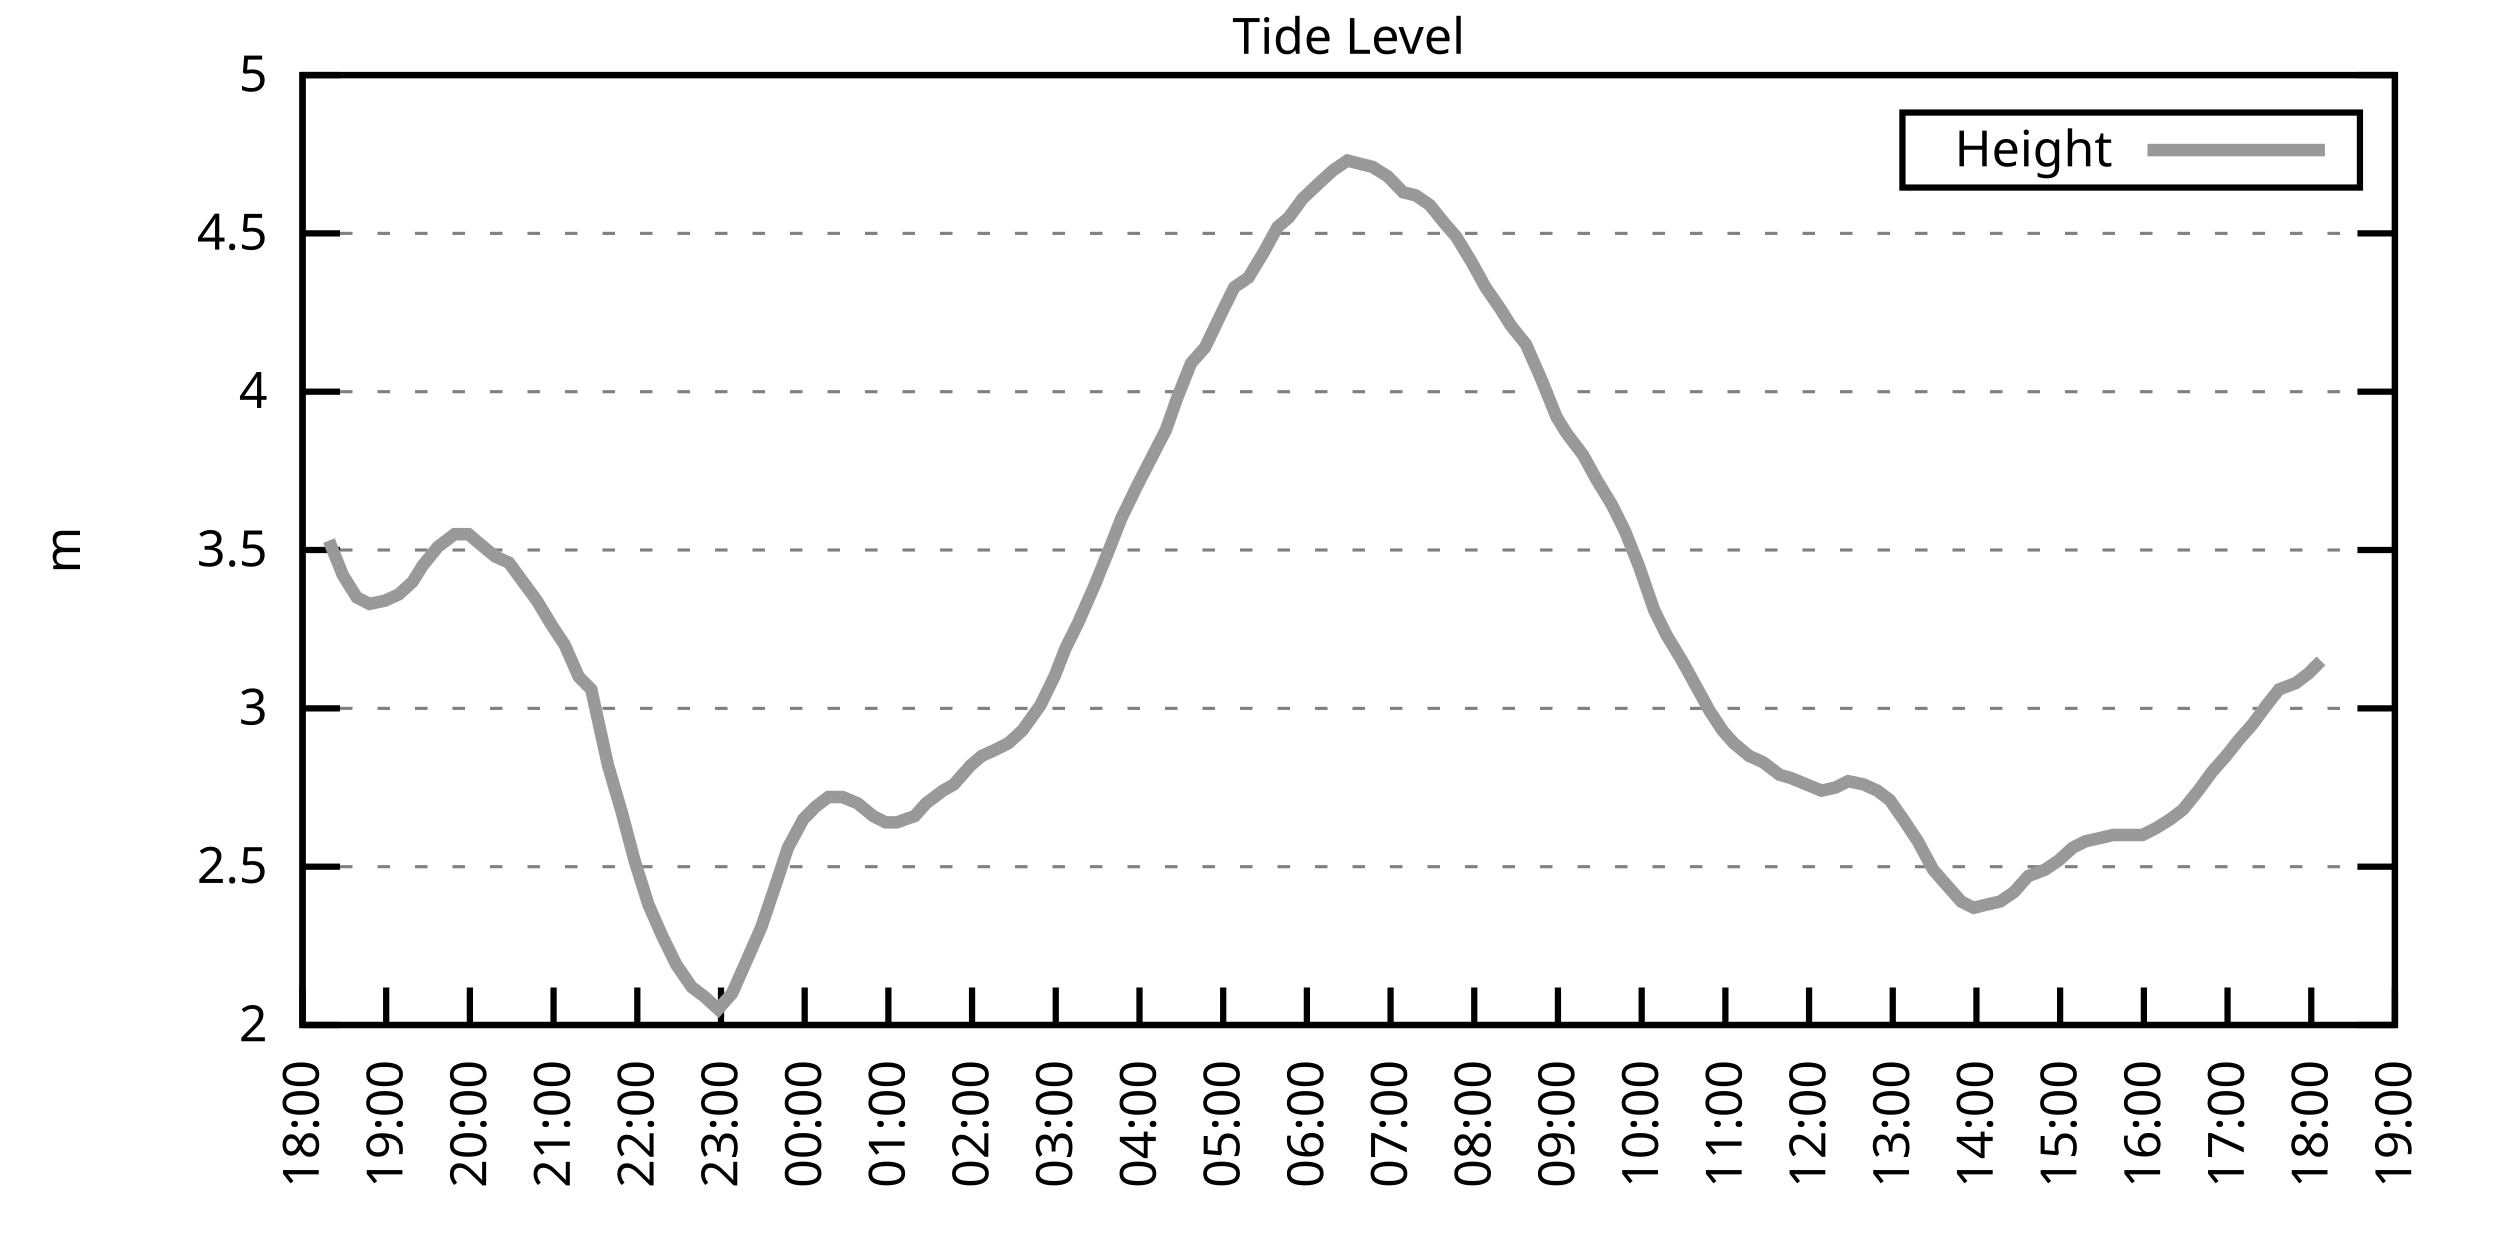
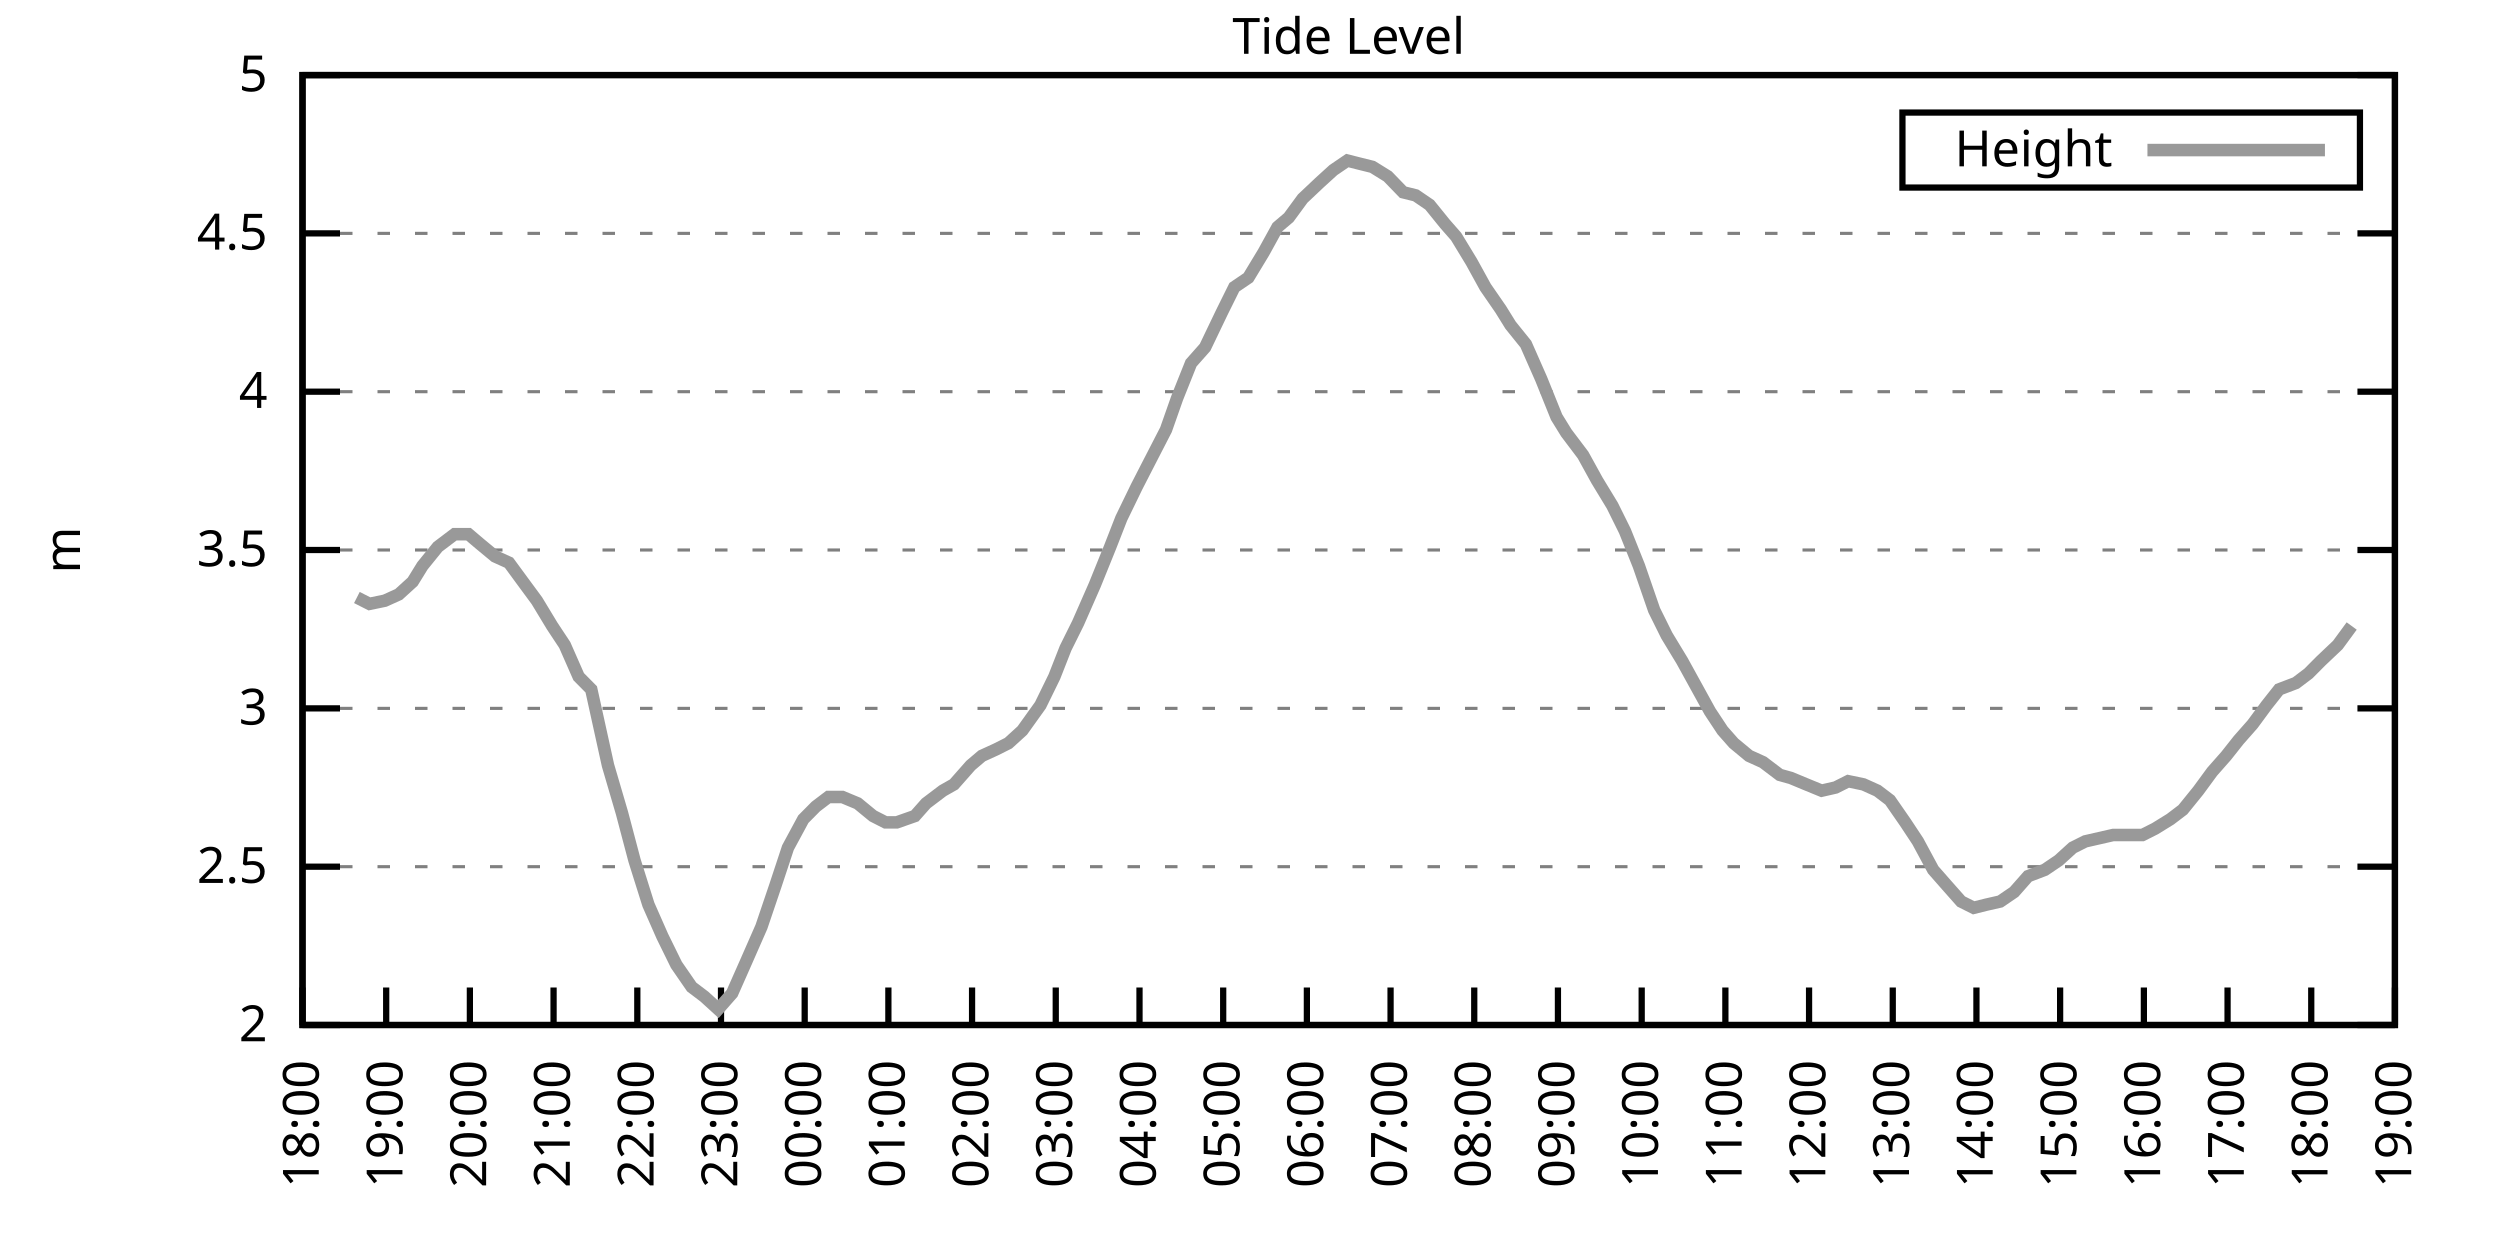
<svg xmlns="http://www.w3.org/2000/svg" xmlns:xlink="http://www.w3.org/1999/xlink" width="400" height="200" viewBox="0 0 400 200">
  <g id="gnuplot_canvas">
    <rect x="0" y="0" width="400" height="200" fill="none" />
    <defs>
      <circle id="gpDot" r="0.5" stroke-width="0.5" stroke="currentColor" />
      <path id="gpPt0" stroke-width="0.333" stroke="currentColor" d="M-1,0 h2 M0,-1 v2" />
      <path id="gpPt1" stroke-width="0.333" stroke="currentColor" d="M-1,-1 L1,1 M1,-1 L-1,1" />
      <path id="gpPt2" stroke-width="0.333" stroke="currentColor" d="M-1,0 L1,0 M0,-1 L0,1 M-1,-1 L1,1 M-1,1 L1,-1" />
      <rect id="gpPt3" stroke-width="0.333" stroke="currentColor" x="-1" y="-1" width="2" height="2" />
      <rect id="gpPt4" stroke-width="0.333" stroke="currentColor" fill="currentColor" x="-1" y="-1" width="2" height="2" />
      <circle id="gpPt5" stroke-width="0.333" stroke="currentColor" cx="0" cy="0" r="1" />
      <use xlink:href="#gpPt5" id="gpPt6" fill="currentColor" stroke="none" />
      <path id="gpPt7" stroke-width="0.333" stroke="currentColor" d="M0,-1.33 L-1.33,0.67 L1.33,0.67 z" />
      <use xlink:href="#gpPt7" id="gpPt8" fill="currentColor" stroke="none" />
      <use xlink:href="#gpPt7" id="gpPt9" stroke="currentColor" transform="rotate(180)" />
      <use xlink:href="#gpPt9" id="gpPt10" fill="currentColor" stroke="none" />
      <use xlink:href="#gpPt3" id="gpPt11" stroke="currentColor" transform="rotate(45)" />
      <use xlink:href="#gpPt11" id="gpPt12" fill="currentColor" stroke="none" />
      <path id="gpPt13" stroke-width="0.333" stroke="currentColor" d="M0,1.330 L1.265,0.411 L0.782,-1.067 L-0.782,-1.076 L-1.265,0.411 z" />
      <use xlink:href="#gpPt13" id="gpPt14" fill="currentColor" stroke="none" />
      <filter id="textbox" filterUnits="objectBoundingBox" x="0" y="0" height="1" width="1">
        <feFlood flood-color="white" flood-opacity="1" result="bgnd" />
        <feComposite in="SourceGraphic" in2="bgnd" operator="atop" />
      </filter>
      <filter id="greybox" filterUnits="objectBoundingBox" x="0" y="0" height="1" width="1">
        <feFlood flood-color="lightgrey" flood-opacity="1" result="grey" />
        <feComposite in="SourceGraphic" in2="grey" operator="atop" />
      </filter>
    </defs>
    <g fill="none" color="white" stroke="currentColor" stroke-width="1.00" stroke-linecap="butt" stroke-linejoin="miter">
</g>
    <g fill="none" color="black" stroke="currentColor" stroke-width="1.00" stroke-linecap="butt" stroke-linejoin="miter">
      <g stroke="none" shape-rendering="crispEdges">
        <polygon fill="rgb(255, 255, 255)" points="48.40,164.00 383.18,164.00 383.18,12.02 48.40,12.02 " />
      </g>
    </g>
    <g fill="none" color="black" stroke="currentColor" stroke-width="1.00" stroke-linecap="butt" stroke-linejoin="miter">
</g>
    <g fill="none" color="black" stroke="black" stroke-width="0.50" stroke-linecap="butt" stroke-linejoin="miter">
</g>
    <g fill="none" color="gray" stroke="currentColor" stroke-width="0.50" stroke-linecap="butt" stroke-linejoin="miter">
      <path stroke="gray" stroke-dasharray="2,4" class="gridline" d="M48.40,164.00 L383.19,164.00  " />
    </g>
    <g fill="none" color="gray" stroke="gray" stroke-width="1.00" stroke-linecap="butt" stroke-linejoin="miter">
</g>
    <g fill="none" color="black" stroke="currentColor" stroke-width="1.00" stroke-linecap="butt" stroke-linejoin="miter">
      <path stroke="black" d="M48.40,164.00 L54.40,164.00 M383.19,164.00 L377.19,164.00  " />
      <g transform="translate(42.80,166.60)" stroke="none" fill="black" font-family="Sans" font-size="8.00" text-anchor="end">
        <text>
          <tspan font-family="Sans"> 2</tspan>
        </text>
      </g>
    </g>
    <g fill="none" color="black" stroke="currentColor" stroke-width="1.00" stroke-linecap="butt" stroke-linejoin="miter">
</g>
    <g fill="none" color="black" stroke="black" stroke-width="0.50" stroke-linecap="butt" stroke-linejoin="miter">
</g>
    <g fill="none" color="gray" stroke="currentColor" stroke-width="0.50" stroke-linecap="butt" stroke-linejoin="miter">
      <path stroke="gray" stroke-dasharray="2,4" class="gridline" d="M48.40,138.67 L383.19,138.67  " />
    </g>
    <g fill="none" color="gray" stroke="gray" stroke-width="1.00" stroke-linecap="butt" stroke-linejoin="miter">
</g>
    <g fill="none" color="black" stroke="currentColor" stroke-width="1.00" stroke-linecap="butt" stroke-linejoin="miter">
      <path stroke="black" d="M48.40,138.67 L54.40,138.67 M383.19,138.67 L377.19,138.67  " />
      <g transform="translate(42.80,141.27)" stroke="none" fill="black" font-family="Sans" font-size="8.00" text-anchor="end">
        <text>
          <tspan font-family="Sans"> 2.5</tspan>
        </text>
      </g>
    </g>
    <g fill="none" color="black" stroke="currentColor" stroke-width="1.00" stroke-linecap="butt" stroke-linejoin="miter">
</g>
    <g fill="none" color="black" stroke="black" stroke-width="0.50" stroke-linecap="butt" stroke-linejoin="miter">
</g>
    <g fill="none" color="gray" stroke="currentColor" stroke-width="0.50" stroke-linecap="butt" stroke-linejoin="miter">
      <path stroke="gray" stroke-dasharray="2,4" class="gridline" d="M48.40,113.34 L383.19,113.34  " />
    </g>
    <g fill="none" color="gray" stroke="gray" stroke-width="1.00" stroke-linecap="butt" stroke-linejoin="miter">
</g>
    <g fill="none" color="black" stroke="currentColor" stroke-width="1.00" stroke-linecap="butt" stroke-linejoin="miter">
      <path stroke="black" d="M48.40,113.34 L54.40,113.34 M383.19,113.34 L377.19,113.34  " />
      <g transform="translate(42.80,115.94)" stroke="none" fill="black" font-family="Sans" font-size="8.00" text-anchor="end">
        <text>
          <tspan font-family="Sans"> 3</tspan>
        </text>
      </g>
    </g>
    <g fill="none" color="black" stroke="currentColor" stroke-width="1.00" stroke-linecap="butt" stroke-linejoin="miter">
</g>
    <g fill="none" color="black" stroke="black" stroke-width="0.50" stroke-linecap="butt" stroke-linejoin="miter">
</g>
    <g fill="none" color="gray" stroke="currentColor" stroke-width="0.50" stroke-linecap="butt" stroke-linejoin="miter">
      <path stroke="gray" stroke-dasharray="2,4" class="gridline" d="M48.40,88.00 L383.19,88.00  " />
    </g>
    <g fill="none" color="gray" stroke="gray" stroke-width="1.00" stroke-linecap="butt" stroke-linejoin="miter">
</g>
    <g fill="none" color="black" stroke="currentColor" stroke-width="1.00" stroke-linecap="butt" stroke-linejoin="miter">
      <path stroke="black" d="M48.40,88.00 L54.40,88.00 M383.19,88.00 L377.19,88.00  " />
      <g transform="translate(42.80,90.60)" stroke="none" fill="black" font-family="Sans" font-size="8.00" text-anchor="end">
        <text>
          <tspan font-family="Sans"> 3.5</tspan>
        </text>
      </g>
    </g>
    <g fill="none" color="black" stroke="currentColor" stroke-width="1.00" stroke-linecap="butt" stroke-linejoin="miter">
</g>
    <g fill="none" color="black" stroke="black" stroke-width="0.50" stroke-linecap="butt" stroke-linejoin="miter">
</g>
    <g fill="none" color="gray" stroke="currentColor" stroke-width="0.50" stroke-linecap="butt" stroke-linejoin="miter">
      <path stroke="gray" stroke-dasharray="2,4" class="gridline" d="M48.40,62.67 L383.19,62.67  " />
    </g>
    <g fill="none" color="gray" stroke="gray" stroke-width="1.00" stroke-linecap="butt" stroke-linejoin="miter">
</g>
    <g fill="none" color="black" stroke="currentColor" stroke-width="1.00" stroke-linecap="butt" stroke-linejoin="miter">
      <path stroke="black" d="M48.40,62.67 L54.40,62.67 M383.19,62.67 L377.19,62.67  " />
      <g transform="translate(42.80,65.27)" stroke="none" fill="black" font-family="Sans" font-size="8.00" text-anchor="end">
        <text>
          <tspan font-family="Sans"> 4</tspan>
        </text>
      </g>
    </g>
    <g fill="none" color="black" stroke="currentColor" stroke-width="1.00" stroke-linecap="butt" stroke-linejoin="miter">
</g>
    <g fill="none" color="black" stroke="black" stroke-width="0.50" stroke-linecap="butt" stroke-linejoin="miter">
</g>
    <g fill="none" color="gray" stroke="currentColor" stroke-width="0.50" stroke-linecap="butt" stroke-linejoin="miter">
      <path stroke="gray" stroke-dasharray="2,4" class="gridline" d="M48.40,37.34 L383.19,37.34  " />
    </g>
    <g fill="none" color="gray" stroke="gray" stroke-width="1.00" stroke-linecap="butt" stroke-linejoin="miter">
</g>
    <g fill="none" color="black" stroke="currentColor" stroke-width="1.00" stroke-linecap="butt" stroke-linejoin="miter">
      <path stroke="black" d="M48.40,37.34 L54.40,37.34 M383.19,37.34 L377.19,37.34  " />
      <g transform="translate(42.80,39.94)" stroke="none" fill="black" font-family="Sans" font-size="8.00" text-anchor="end">
        <text>
          <tspan font-family="Sans"> 4.5</tspan>
        </text>
      </g>
    </g>
    <g fill="none" color="black" stroke="currentColor" stroke-width="1.00" stroke-linecap="butt" stroke-linejoin="miter">
</g>
    <g fill="none" color="black" stroke="black" stroke-width="0.50" stroke-linecap="butt" stroke-linejoin="miter">
</g>
    <g fill="none" color="gray" stroke="currentColor" stroke-width="0.50" stroke-linecap="butt" stroke-linejoin="miter">
      <path stroke="gray" stroke-dasharray="2,4" class="gridline" d="M48.40,12.01 L383.19,12.01  " />
    </g>
    <g fill="none" color="gray" stroke="gray" stroke-width="1.00" stroke-linecap="butt" stroke-linejoin="miter">
</g>
    <g fill="none" color="black" stroke="currentColor" stroke-width="1.00" stroke-linecap="butt" stroke-linejoin="miter">
      <path stroke="black" d="M48.40,12.01 L54.40,12.01 M383.19,12.01 L377.19,12.01  " />
      <g transform="translate(42.80,14.61)" stroke="none" fill="black" font-family="Sans" font-size="8.00" text-anchor="end">
        <text>
          <tspan font-family="Sans"> 5</tspan>
        </text>
      </g>
    </g>
    <g fill="none" color="black" stroke="currentColor" stroke-width="1.00" stroke-linecap="butt" stroke-linejoin="miter">
      <path stroke="black" d="M48.40,164.00 L48.40,158.00  " />
      <g transform="translate(51.00,169.60) rotate(270.00)" stroke="none" fill="black" font-family="Sans" font-size="8.00" text-anchor="end">
        <text>
          <tspan font-family="Sans">18:00</tspan>
        </text>
      </g>
    </g>
    <g fill="none" color="black" stroke="currentColor" stroke-width="1.00" stroke-linecap="butt" stroke-linejoin="miter">
      <path stroke="black" d="M61.79,164.00 L61.79,158.00  " />
      <g transform="translate(64.39,169.60) rotate(270.00)" stroke="none" fill="black" font-family="Sans" font-size="8.00" text-anchor="end">
        <text>
          <tspan font-family="Sans">19:00</tspan>
        </text>
      </g>
    </g>
    <g fill="none" color="black" stroke="currentColor" stroke-width="1.00" stroke-linecap="butt" stroke-linejoin="miter">
      <path stroke="black" d="M75.18,164.00 L75.18,158.00  " />
      <g transform="translate(77.78,169.60) rotate(270.00)" stroke="none" fill="black" font-family="Sans" font-size="8.00" text-anchor="end">
        <text>
          <tspan font-family="Sans">20:00</tspan>
        </text>
      </g>
    </g>
    <g fill="none" color="black" stroke="currentColor" stroke-width="1.00" stroke-linecap="butt" stroke-linejoin="miter">
      <path stroke="black" d="M88.57,164.00 L88.57,158.00  " />
      <g transform="translate(91.17,169.60) rotate(270.00)" stroke="none" fill="black" font-family="Sans" font-size="8.00" text-anchor="end">
        <text>
          <tspan font-family="Sans">21:00</tspan>
        </text>
      </g>
    </g>
    <g fill="none" color="black" stroke="currentColor" stroke-width="1.00" stroke-linecap="butt" stroke-linejoin="miter">
      <path stroke="black" d="M101.97,164.00 L101.97,158.00  " />
      <g transform="translate(104.57,169.60) rotate(270.00)" stroke="none" fill="black" font-family="Sans" font-size="8.00" text-anchor="end">
        <text>
          <tspan font-family="Sans">22:00</tspan>
        </text>
      </g>
    </g>
    <g fill="none" color="black" stroke="currentColor" stroke-width="1.00" stroke-linecap="butt" stroke-linejoin="miter">
      <path stroke="black" d="M115.36,164.00 L115.36,158.00  " />
      <g transform="translate(117.96,169.60) rotate(270.00)" stroke="none" fill="black" font-family="Sans" font-size="8.00" text-anchor="end">
        <text>
          <tspan font-family="Sans">23:00</tspan>
        </text>
      </g>
    </g>
    <g fill="none" color="black" stroke="currentColor" stroke-width="1.00" stroke-linecap="butt" stroke-linejoin="miter">
      <path stroke="black" d="M128.75,164.00 L128.75,158.00  " />
      <g transform="translate(131.35,169.60) rotate(270.00)" stroke="none" fill="black" font-family="Sans" font-size="8.00" text-anchor="end">
        <text>
          <tspan font-family="Sans">00:00</tspan>
        </text>
      </g>
    </g>
    <g fill="none" color="black" stroke="currentColor" stroke-width="1.00" stroke-linecap="butt" stroke-linejoin="miter">
      <path stroke="black" d="M142.14,164.00 L142.14,158.00  " />
      <g transform="translate(144.74,169.60) rotate(270.00)" stroke="none" fill="black" font-family="Sans" font-size="8.00" text-anchor="end">
        <text>
          <tspan font-family="Sans">01:00</tspan>
        </text>
      </g>
    </g>
    <g fill="none" color="black" stroke="currentColor" stroke-width="1.00" stroke-linecap="butt" stroke-linejoin="miter">
      <path stroke="black" d="M155.53,164.00 L155.53,158.00  " />
      <g transform="translate(158.13,169.60) rotate(270.00)" stroke="none" fill="black" font-family="Sans" font-size="8.00" text-anchor="end">
        <text>
          <tspan font-family="Sans">02:00</tspan>
        </text>
      </g>
    </g>
    <g fill="none" color="black" stroke="currentColor" stroke-width="1.00" stroke-linecap="butt" stroke-linejoin="miter">
      <path stroke="black" d="M168.92,164.00 L168.92,158.00  " />
      <g transform="translate(171.52,169.60) rotate(270.00)" stroke="none" fill="black" font-family="Sans" font-size="8.00" text-anchor="end">
        <text>
          <tspan font-family="Sans">03:00</tspan>
        </text>
      </g>
    </g>
    <g fill="none" color="black" stroke="currentColor" stroke-width="1.00" stroke-linecap="butt" stroke-linejoin="miter">
      <path stroke="black" d="M182.32,164.00 L182.32,158.00  " />
      <g transform="translate(184.92,169.60) rotate(270.00)" stroke="none" fill="black" font-family="Sans" font-size="8.00" text-anchor="end">
        <text>
          <tspan font-family="Sans">04:00</tspan>
        </text>
      </g>
    </g>
    <g fill="none" color="black" stroke="currentColor" stroke-width="1.00" stroke-linecap="butt" stroke-linejoin="miter">
      <path stroke="black" d="M195.71,164.00 L195.71,158.00  " />
      <g transform="translate(198.31,169.60) rotate(270.00)" stroke="none" fill="black" font-family="Sans" font-size="8.00" text-anchor="end">
        <text>
          <tspan font-family="Sans">05:00</tspan>
        </text>
      </g>
    </g>
    <g fill="none" color="black" stroke="currentColor" stroke-width="1.00" stroke-linecap="butt" stroke-linejoin="miter">
      <path stroke="black" d="M209.10,164.00 L209.10,158.00  " />
      <g transform="translate(211.70,169.60) rotate(270.00)" stroke="none" fill="black" font-family="Sans" font-size="8.00" text-anchor="end">
        <text>
          <tspan font-family="Sans">06:00</tspan>
        </text>
      </g>
    </g>
    <g fill="none" color="black" stroke="currentColor" stroke-width="1.00" stroke-linecap="butt" stroke-linejoin="miter">
      <path stroke="black" d="M222.49,164.00 L222.49,158.00  " />
      <g transform="translate(225.09,169.60) rotate(270.00)" stroke="none" fill="black" font-family="Sans" font-size="8.00" text-anchor="end">
        <text>
          <tspan font-family="Sans">07:00</tspan>
        </text>
      </g>
    </g>
    <g fill="none" color="black" stroke="currentColor" stroke-width="1.00" stroke-linecap="butt" stroke-linejoin="miter">
      <path stroke="black" d="M235.88,164.00 L235.88,158.00  " />
      <g transform="translate(238.48,169.60) rotate(270.00)" stroke="none" fill="black" font-family="Sans" font-size="8.00" text-anchor="end">
        <text>
          <tspan font-family="Sans">08:00</tspan>
        </text>
      </g>
    </g>
    <g fill="none" color="black" stroke="currentColor" stroke-width="1.00" stroke-linecap="butt" stroke-linejoin="miter">
      <path stroke="black" d="M249.27,164.00 L249.27,158.00  " />
      <g transform="translate(251.87,169.60) rotate(270.00)" stroke="none" fill="black" font-family="Sans" font-size="8.00" text-anchor="end">
        <text>
          <tspan font-family="Sans">09:00</tspan>
        </text>
      </g>
    </g>
    <g fill="none" color="black" stroke="currentColor" stroke-width="1.00" stroke-linecap="butt" stroke-linejoin="miter">
      <path stroke="black" d="M262.67,164.00 L262.67,158.00  " />
      <g transform="translate(265.27,169.60) rotate(270.00)" stroke="none" fill="black" font-family="Sans" font-size="8.00" text-anchor="end">
        <text>
          <tspan font-family="Sans">10:00</tspan>
        </text>
      </g>
    </g>
    <g fill="none" color="black" stroke="currentColor" stroke-width="1.00" stroke-linecap="butt" stroke-linejoin="miter">
      <path stroke="black" d="M276.06,164.00 L276.06,158.00  " />
      <g transform="translate(278.66,169.60) rotate(270.00)" stroke="none" fill="black" font-family="Sans" font-size="8.00" text-anchor="end">
        <text>
          <tspan font-family="Sans">11:00</tspan>
        </text>
      </g>
    </g>
    <g fill="none" color="black" stroke="currentColor" stroke-width="1.00" stroke-linecap="butt" stroke-linejoin="miter">
      <path stroke="black" d="M289.45,164.00 L289.45,158.00  " />
      <g transform="translate(292.05,169.60) rotate(270.00)" stroke="none" fill="black" font-family="Sans" font-size="8.00" text-anchor="end">
        <text>
          <tspan font-family="Sans">12:00</tspan>
        </text>
      </g>
    </g>
    <g fill="none" color="black" stroke="currentColor" stroke-width="1.00" stroke-linecap="butt" stroke-linejoin="miter">
      <path stroke="black" d="M302.84,164.00 L302.84,158.00  " />
      <g transform="translate(305.44,169.60) rotate(270.00)" stroke="none" fill="black" font-family="Sans" font-size="8.00" text-anchor="end">
        <text>
          <tspan font-family="Sans">13:00</tspan>
        </text>
      </g>
    </g>
    <g fill="none" color="black" stroke="currentColor" stroke-width="1.00" stroke-linecap="butt" stroke-linejoin="miter">
      <path stroke="black" d="M316.23,164.00 L316.23,158.00  " />
      <g transform="translate(318.83,169.60) rotate(270.00)" stroke="none" fill="black" font-family="Sans" font-size="8.00" text-anchor="end">
        <text>
          <tspan font-family="Sans">14:00</tspan>
        </text>
      </g>
    </g>
    <g fill="none" color="black" stroke="currentColor" stroke-width="1.00" stroke-linecap="butt" stroke-linejoin="miter">
      <path stroke="black" d="M329.62,164.00 L329.62,158.00  " />
      <g transform="translate(332.22,169.60) rotate(270.00)" stroke="none" fill="black" font-family="Sans" font-size="8.00" text-anchor="end">
        <text>
          <tspan font-family="Sans">15:00</tspan>
        </text>
      </g>
    </g>
    <g fill="none" color="black" stroke="currentColor" stroke-width="1.00" stroke-linecap="butt" stroke-linejoin="miter">
      <path stroke="black" d="M343.02,164.00 L343.02,158.00  " />
      <g transform="translate(345.62,169.60) rotate(270.00)" stroke="none" fill="black" font-family="Sans" font-size="8.00" text-anchor="end">
        <text>
          <tspan font-family="Sans">16:00</tspan>
        </text>
      </g>
    </g>
    <g fill="none" color="black" stroke="currentColor" stroke-width="1.00" stroke-linecap="butt" stroke-linejoin="miter">
      <path stroke="black" d="M356.41,164.00 L356.41,158.00  " />
      <g transform="translate(359.01,169.60) rotate(270.00)" stroke="none" fill="black" font-family="Sans" font-size="8.00" text-anchor="end">
        <text>
          <tspan font-family="Sans">17:00</tspan>
        </text>
      </g>
    </g>
    <g fill="none" color="black" stroke="currentColor" stroke-width="1.00" stroke-linecap="butt" stroke-linejoin="miter">
      <path stroke="black" d="M369.80,164.00 L369.80,158.00  " />
      <g transform="translate(372.40,169.60) rotate(270.00)" stroke="none" fill="black" font-family="Sans" font-size="8.00" text-anchor="end">
        <text>
          <tspan font-family="Sans">18:00</tspan>
        </text>
      </g>
    </g>
    <g fill="none" color="black" stroke="currentColor" stroke-width="1.00" stroke-linecap="butt" stroke-linejoin="miter">
      <path stroke="black" d="M383.19,164.00 L383.19,158.00  " />
      <g transform="translate(385.79,169.60) rotate(270.00)" stroke="none" fill="black" font-family="Sans" font-size="8.00" text-anchor="end">
        <text>
          <tspan font-family="Sans">19:00</tspan>
        </text>
      </g>
    </g>
    <g fill="none" color="black" stroke="currentColor" stroke-width="1.00" stroke-linecap="butt" stroke-linejoin="miter">
</g>
    <g fill="none" color="black" stroke="currentColor" stroke-width="1.00" stroke-linecap="butt" stroke-linejoin="miter">
      <path stroke="black" d="M48.40,12.01 L48.40,164.00 L383.19,164.00 L383.19,12.01 L48.40,12.01 Z  " />
    </g>
    <g fill="none" color="black" stroke="currentColor" stroke-width="1.00" stroke-linecap="butt" stroke-linejoin="miter">
</g>
    <g fill="none" color="black" stroke="currentColor" stroke-width="1.00" stroke-linecap="butt" stroke-linejoin="miter">
      <path stroke="black" d="M304.39,30.01 L304.39,18.01 L377.59,18.01 L377.59,30.01 L304.39,30.01 Z  " />
    </g>
    <g id="Tide_level_plot_1">
      <g fill="none" color="white" stroke="black" stroke-width="2.00" stroke-linecap="butt" stroke-linejoin="miter">
</g>
      <g fill="none" color="black" stroke="currentColor" stroke-width="2.00" stroke-linecap="butt" stroke-linejoin="miter">
        <g transform="translate(337.99,26.61)" stroke="none" fill="black" font-family="Sans" font-size="8.00" text-anchor="end">
          <text>
            <tspan font-family="Sans">Height</tspan>
          </text>
        </g>
      </g>
      <g fill="none" color="black" stroke="currentColor" stroke-width="2.00" stroke-linecap="butt" stroke-linejoin="miter">
-         <path stroke="rgb(153, 153, 153)" d="M343.59,24.01 L371.99,24.01 M52.64,86.49 L54.87,92.06 L57.10,95.60 L59.11,96.62 L61.57,96.11 L63.80,95.10   L66.03,93.07 L67.59,90.54 L70.05,87.50 L72.73,85.47 L74.96,85.47 L76.75,86.99 L79.20,89.02 L81.43,90.03   L83.66,93.07 L85.90,96.11 L88.35,100.16 L90.36,103.20 L92.59,108.27 L94.60,110.30 L97.28,122.46 L99.51,130.06   L101.52,137.66 L103.75,144.75 L105.98,149.81 L108.22,154.37 L110.67,157.92 L112.68,159.44 L114.91,161.47 L117.14,158.93   L119.38,153.87 L121.83,148.29 L124.06,141.71 L126.07,135.63 L128.53,131.07 L130.54,129.04 L132.54,127.52 L134.78,127.52   L137.23,128.54 L139.69,130.56 L141.69,131.58 L143.48,131.58 L146.38,130.56 L148.17,128.54 L150.85,126.51 L152.63,125.50   L155.31,122.46 L157.10,120.94 L159.33,119.92 L161.34,118.91 L163.57,116.88 L166.47,112.83 L168.70,108.27 L170.49,103.71   L172.50,99.66 L175.17,93.58 L177.63,87.50 L179.41,82.94 L181.87,77.87 L183.43,74.83 L186.56,68.75 L188.34,63.69   L190.57,58.11 L192.81,55.58 L195.48,50.01 L197.49,45.95 L199.73,44.43 L202.18,40.38 L204.41,36.33 L206.20,34.81   L208.43,31.77 L211.11,29.24 L213.34,27.21 L215.57,25.69 L217.58,26.20 L219.59,26.70 L222.04,28.22 L224.50,30.76   L226.51,31.26 L228.74,32.78 L231.20,35.82 L232.98,37.85 L235.44,41.90 L237.67,45.95 L240.12,49.50 L241.69,52.03   L244.14,55.07 L246.60,60.65 L249.05,66.73 L250.61,69.26 L253.29,72.81 L255.52,76.86 L257.98,80.91 L259.99,84.97   L262.22,90.54 L264.67,97.63 L266.68,101.68 L269.14,105.74 L271.37,109.79 L273.60,113.84 L275.61,116.88 L277.40,118.91   L279.85,120.94 L282.08,121.95 L284.76,123.98 L286.55,124.48 L289.00,125.50 L291.46,126.51 L293.69,126.00 L295.70,124.99   L298.15,125.50 L300.39,126.51 L302.39,128.03 L304.85,131.58 L306.86,134.62 L309.31,139.17 L311.54,141.71 L313.78,144.24   L315.79,145.25 L317.79,144.75 L320.03,144.24 L322.26,142.72 L324.49,140.19 L327.17,139.17 L329.40,137.66 L331.63,135.63   L333.64,134.62 L335.87,134.11 L338.10,133.60 L340.34,133.60 L342.79,133.60 L344.80,132.59 L347.26,131.07 L349.26,129.55   L351.72,126.51 L353.95,123.47 L356.18,120.94 L358.19,118.40 L360.42,115.87 L362.66,112.83 L364.66,110.30 L367.34,109.28   L369.35,107.76 L371.36,105.74  " />
+         <path stroke="rgb(153, 153, 153)" d="M343.59,24.01 L371.99,24.01 M57.10,95.60 L59.11,96.62 L61.57,96.11 L63.80,95.10 L66.03,93.07 L67.59,90.54   L70.05,87.50 L72.73,85.47 L74.96,85.47 L76.75,86.99 L79.20,89.02 L81.43,90.03 L83.66,93.07 L85.90,96.11   L88.35,100.16 L90.36,103.20 L92.59,108.27 L94.60,110.30 L97.28,122.46 L99.51,130.06 L101.52,137.66 L103.75,144.75   L105.98,149.81 L108.22,154.37 L110.67,157.92 L112.68,159.44 L114.91,161.47 L117.14,158.93 L119.38,153.87 L121.83,148.29   L124.06,141.71 L126.07,135.63 L128.53,131.07 L130.54,129.04 L132.54,127.52 L134.78,127.52 L137.23,128.54 L139.69,130.56   L141.69,131.58 L143.48,131.58 L146.38,130.56 L148.17,128.54 L150.85,126.51 L152.63,125.50 L155.31,122.46 L157.10,120.94   L159.33,119.92 L161.34,118.91 L163.57,116.88 L166.47,112.83 L168.70,108.27 L170.49,103.71 L172.50,99.66 L175.17,93.58   L177.63,87.50 L179.41,82.94 L181.87,77.87 L183.43,74.83 L186.56,68.75 L188.34,63.69 L190.57,58.11 L192.81,55.58   L195.48,50.01 L197.49,45.95 L199.73,44.43 L202.18,40.38 L204.41,36.33 L206.20,34.81 L208.43,31.77 L211.11,29.24   L213.34,27.21 L215.57,25.69 L217.58,26.20 L219.59,26.70 L222.04,28.22 L224.50,30.76 L226.51,31.26 L228.74,32.78   L231.20,35.82 L232.98,37.85 L235.44,41.90 L237.67,45.95 L240.12,49.50 L241.69,52.03 L244.14,55.07 L246.60,60.65   L249.05,66.73 L250.61,69.26 L253.29,72.81 L255.52,76.86 L257.98,80.91 L259.99,84.97 L262.22,90.54 L264.67,97.63   L266.68,101.68 L269.14,105.74 L271.37,109.79 L273.60,113.84 L275.61,116.88 L277.40,118.91 L279.85,120.94 L282.08,121.95   L284.76,123.98 L286.55,124.48 L289.00,125.50 L291.46,126.51 L293.69,126.00 L295.70,124.99 L298.15,125.50 L300.39,126.51   L302.39,128.03 L304.85,131.58 L306.86,134.62 L309.31,139.17 L311.54,141.71 L313.78,144.24 L315.79,145.25 L317.79,144.75   L320.03,144.24 L322.26,142.72 L324.49,140.19 L327.17,139.17 L329.40,137.66 L331.63,135.63 L333.64,134.62 L335.87,134.11   L338.10,133.60 L340.34,133.60 L342.79,133.60 L344.80,132.59 L347.26,131.07 L349.26,129.55 L351.72,126.51 L353.95,123.47   L356.18,120.94 L358.19,118.40 L360.42,115.87 L362.66,112.83 L364.66,110.30 L367.34,109.28 L369.35,107.76 L371.36,105.74   L374.04,103.20 L376.27,100.16  " />
      </g>
    </g>
    <g fill="none" color="black" stroke="currentColor" stroke-width="2.00" stroke-linecap="butt" stroke-linejoin="miter">
</g>
    <g fill="none" color="black" stroke="black" stroke-width="1.00" stroke-linecap="butt" stroke-linejoin="miter">
</g>
    <g fill="none" color="black" stroke="currentColor" stroke-width="1.00" stroke-linecap="butt" stroke-linejoin="miter">
      <path stroke="black" d="M48.40,12.01 L48.40,164.00 L383.19,164.00 L383.19,12.01 L48.40,12.01 Z  " />
      <g transform="translate(12.80,88.01) rotate(270.00)" stroke="none" fill="black" font-family="Sans" font-size="8.00" text-anchor="middle">
        <text>
          <tspan font-family="Sans">m</tspan>
        </text>
      </g>
    </g>
    <g fill="none" color="black" stroke="currentColor" stroke-width="1.00" stroke-linecap="butt" stroke-linejoin="miter">
</g>
    <g fill="none" color="black" stroke="currentColor" stroke-width="1.00" stroke-linecap="butt" stroke-linejoin="miter">
      <g transform="translate(215.79,8.61)" stroke="none" fill="black" font-family="Sans" font-size="8.00" text-anchor="middle">
        <text>
          <tspan font-family="Sans">Tide Level</tspan>
        </text>
      </g>
    </g>
    <g fill="none" color="black" stroke="currentColor" stroke-width="1.00" stroke-linecap="butt" stroke-linejoin="miter">
</g>
  </g>
</svg>
